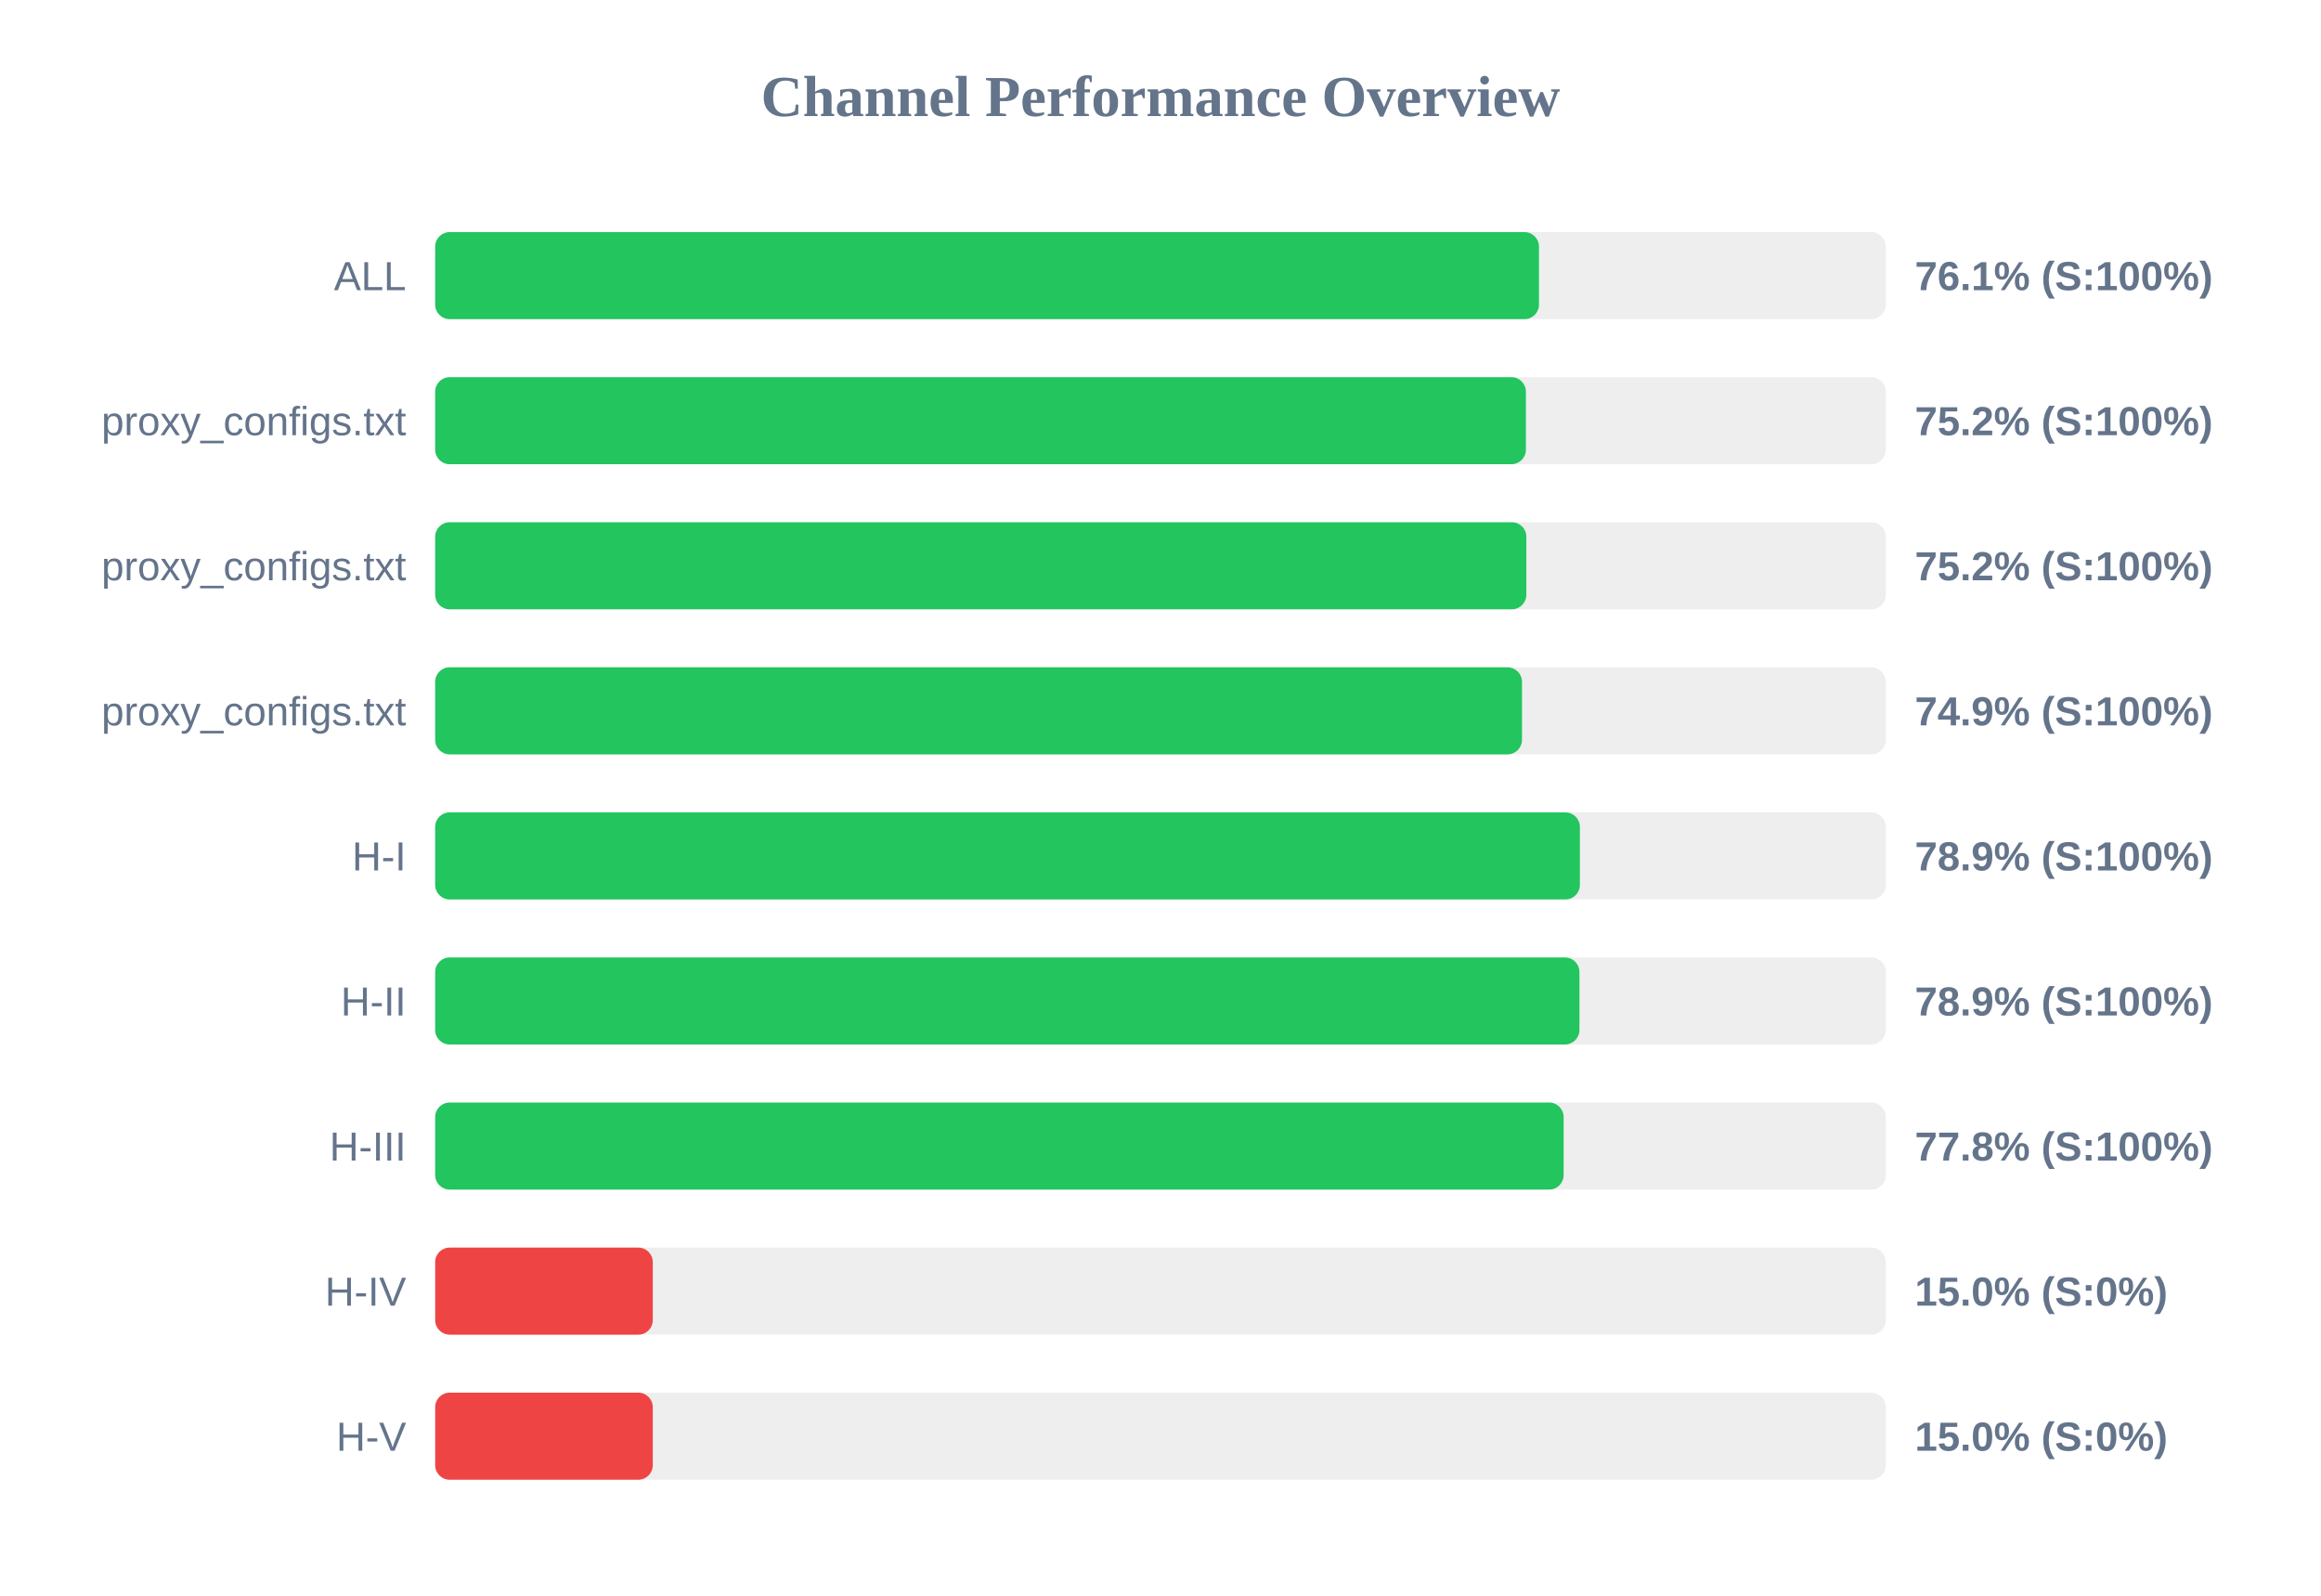
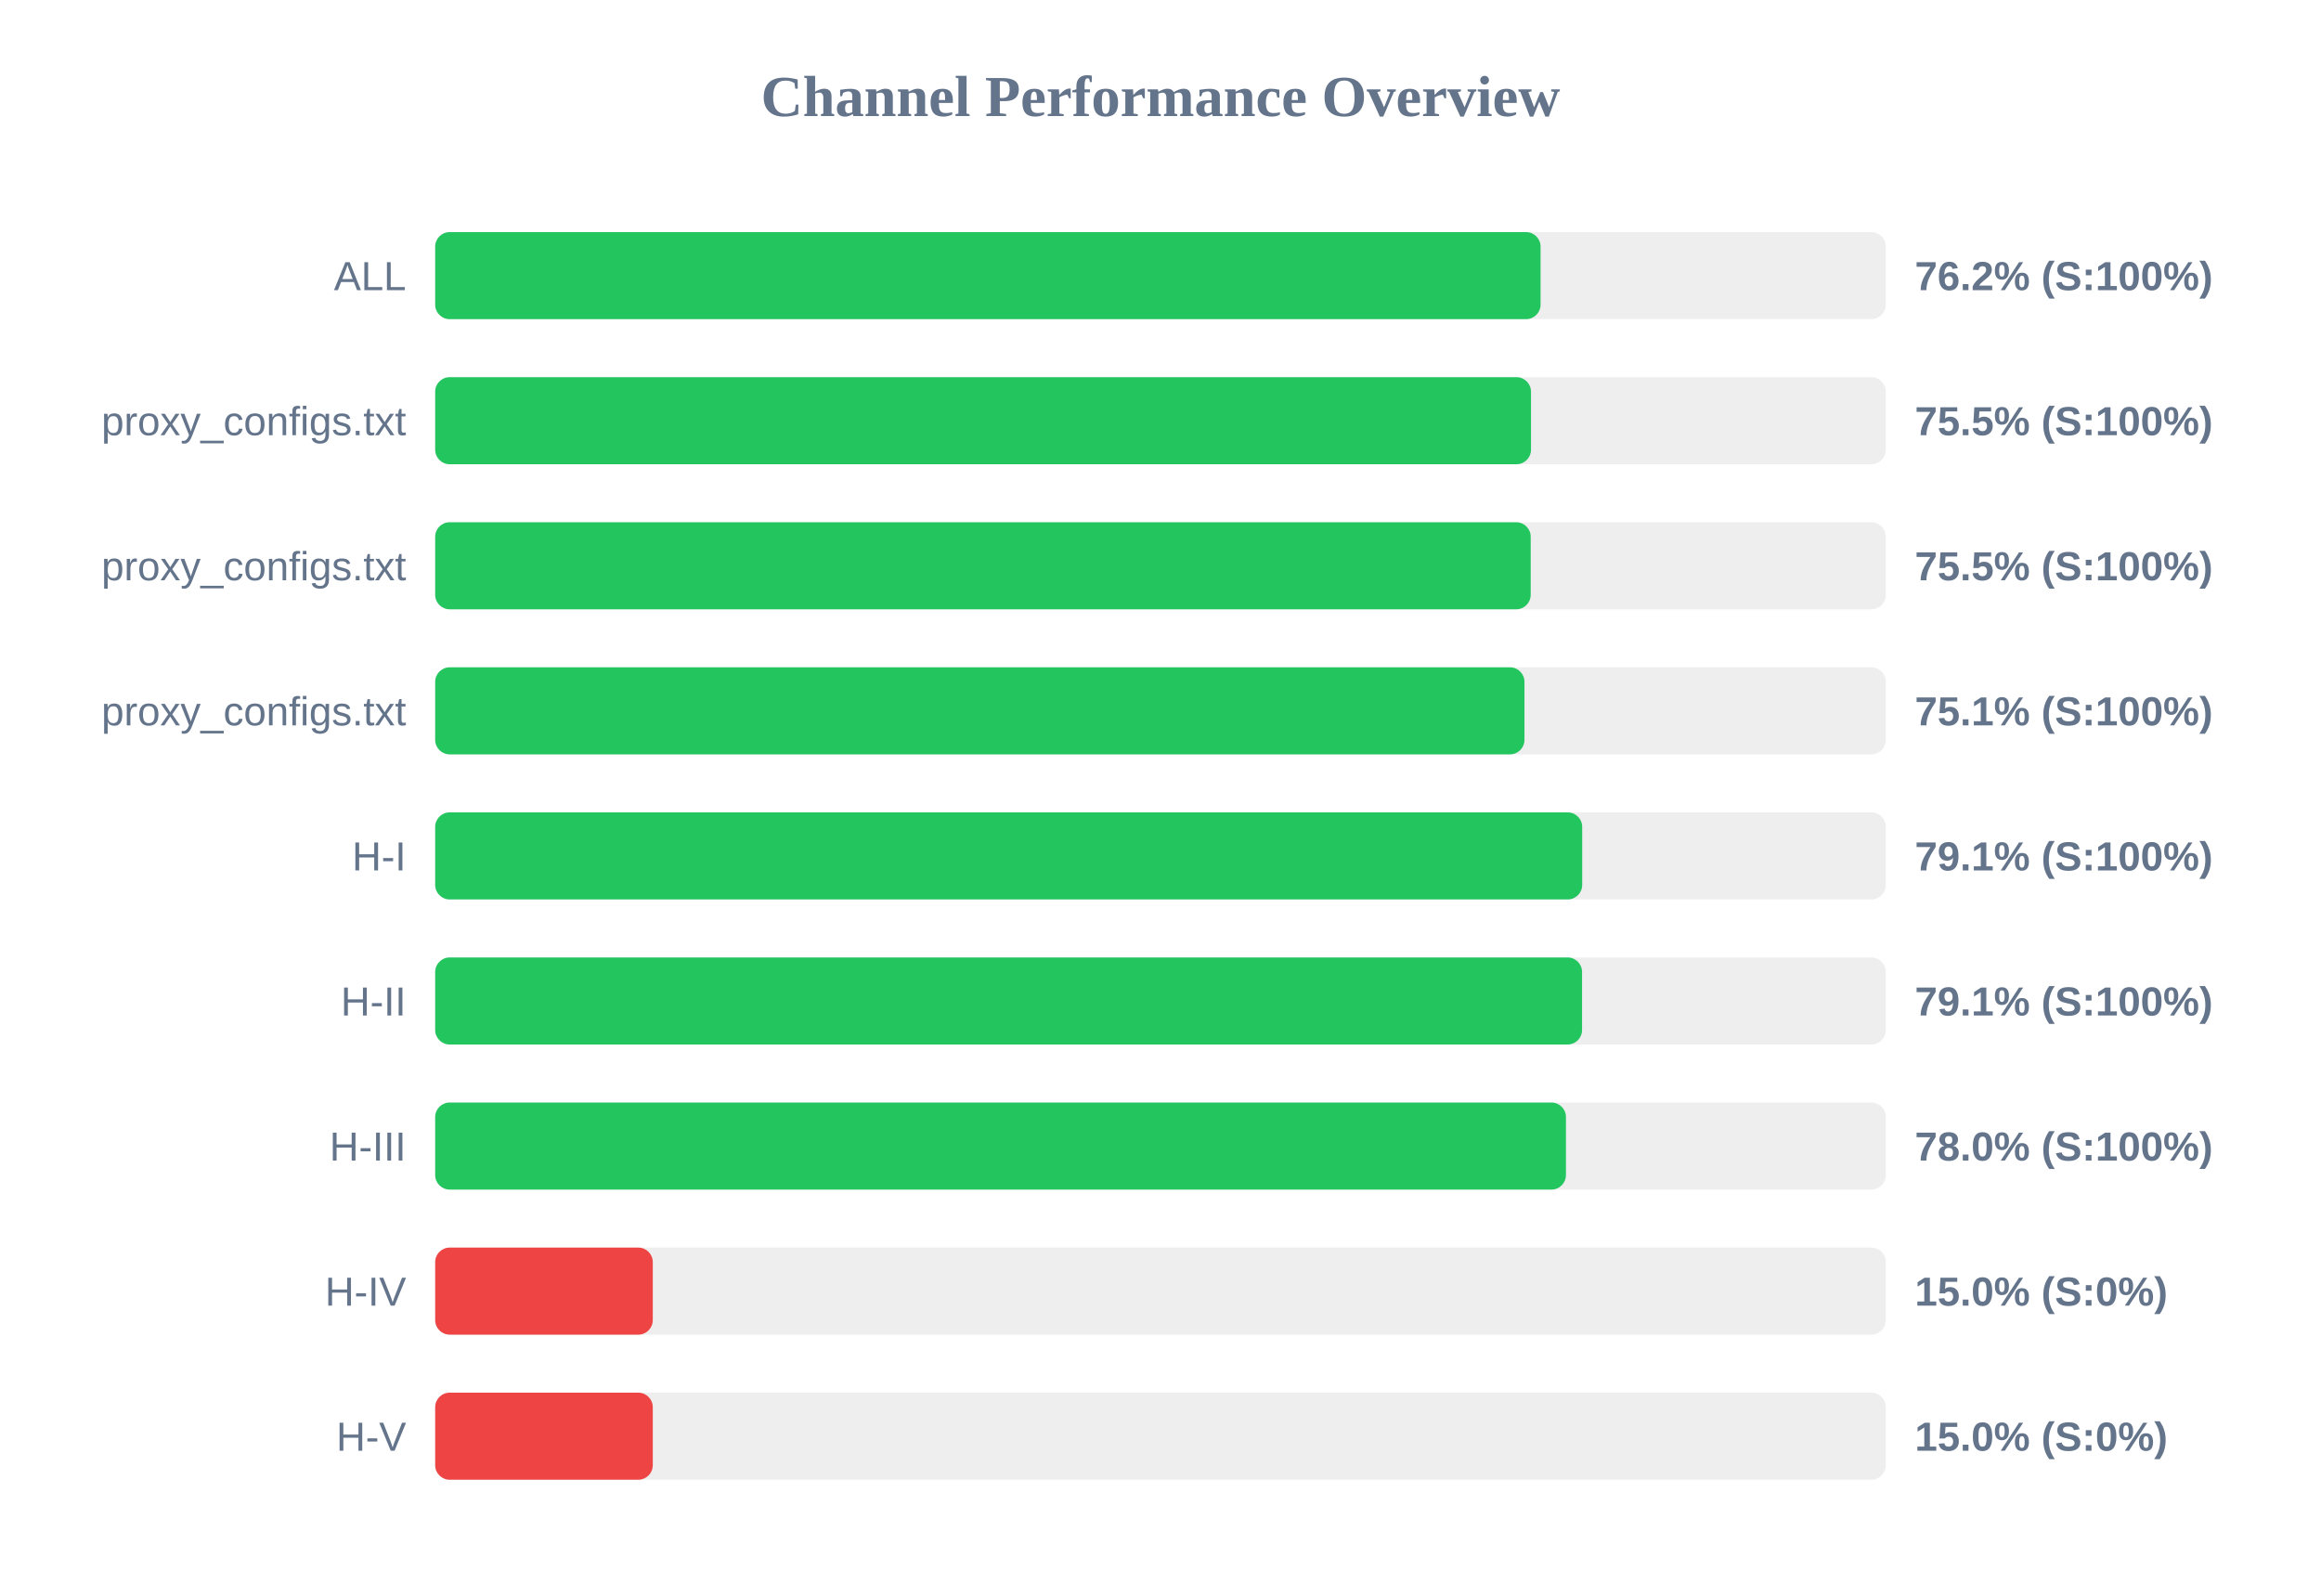
<svg xmlns="http://www.w3.org/2000/svg" width="800" height="550" version="1.1">
  <style>
        .row { font: 14px Arial; fill: #64748b; }
        .score { font: bold 14px Arial; fill: #64748b; }
    </style>
  <text x="400" y="40" text-anchor="middle" font-size="20px" font-weight="bold" fill="#64748b">Channel Performance Overview</text>
  <rect x="150" y="80" width="500" height="30" fill="#eee" rx="5" />
-   <rect x="150" y="80" width="380.45" height="30" fill="#22c55e" rx="5" />
+   <rect x="150" y="80" width="381.0" height="30" fill="#22c55e" rx="5" />
  <text x="140" y="100" text-anchor="end" class="row">ALL</text>
-   <text x="660" y="100" text-anchor="start" class="score">76.1% (S:100%)</text>
+   <text x="660" y="100" text-anchor="start" class="score">76.2% (S:100%)</text>
  <rect x="150" y="130" width="500" height="30" fill="#eee" rx="5" />
-   <rect x="150" y="130" width="375.95" height="30" fill="#22c55e" rx="5" />
+   <rect x="150" y="130" width="377.7" height="30" fill="#22c55e" rx="5" />
  <text x="140" y="150" text-anchor="end" class="row">proxy_configs.txt</text>
-   <text x="660" y="150" text-anchor="start" class="score">75.2% (S:100%)</text>
+   <text x="660" y="150" text-anchor="start" class="score">75.5% (S:100%)</text>
  <rect x="150" y="180" width="500" height="30" fill="#eee" rx="5" />
-   <rect x="150" y="180" width="376.1" height="30" fill="#22c55e" rx="5" />
+   <rect x="150" y="180" width="377.6" height="30" fill="#22c55e" rx="5" />
  <text x="140" y="200" text-anchor="end" class="row">proxy_configs.txt</text>
-   <text x="660" y="200" text-anchor="start" class="score">75.2% (S:100%)</text>
+   <text x="660" y="200" text-anchor="start" class="score">75.5% (S:100%)</text>
  <rect x="150" y="230" width="500" height="30" fill="#eee" rx="5" />
-   <rect x="150" y="230" width="374.6" height="30" fill="#22c55e" rx="5" />
+   <rect x="150" y="230" width="375.45" height="30" fill="#22c55e" rx="5" />
  <text x="140" y="250" text-anchor="end" class="row">proxy_configs.txt</text>
-   <text x="660" y="250" text-anchor="start" class="score">74.9% (S:100%)</text>
+   <text x="660" y="250" text-anchor="start" class="score">75.1% (S:100%)</text>
  <rect x="150" y="280" width="500" height="30" fill="#eee" rx="5" />
-   <rect x="150" y="280" width="394.55" height="30" fill="#22c55e" rx="5" />
+   <rect x="150" y="280" width="395.35" height="30" fill="#22c55e" rx="5" />
  <text x="140" y="300" text-anchor="end" class="row">H-I</text>
-   <text x="660" y="300" text-anchor="start" class="score">78.9% (S:100%)</text>
+   <text x="660" y="300" text-anchor="start" class="score">79.1% (S:100%)</text>
  <rect x="150" y="330" width="500" height="30" fill="#eee" rx="5" />
-   <rect x="150" y="330" width="394.4" height="30" fill="#22c55e" rx="5" />
+   <rect x="150" y="330" width="395.3" height="30" fill="#22c55e" rx="5" />
  <text x="140" y="350" text-anchor="end" class="row">H-II</text>
-   <text x="660" y="350" text-anchor="start" class="score">78.9% (S:100%)</text>
+   <text x="660" y="350" text-anchor="start" class="score">79.1% (S:100%)</text>
  <rect x="150" y="380" width="500" height="30" fill="#eee" rx="5" />
-   <rect x="150" y="380" width="388.95" height="30" fill="#22c55e" rx="5" />
+   <rect x="150" y="380" width="389.75" height="30" fill="#22c55e" rx="5" />
  <text x="140" y="400" text-anchor="end" class="row">H-III</text>
-   <text x="660" y="400" text-anchor="start" class="score">77.8% (S:100%)</text>
+   <text x="660" y="400" text-anchor="start" class="score">78.0% (S:100%)</text>
  <rect x="150" y="430" width="500" height="30" fill="#eee" rx="5" />
  <rect x="150" y="430" width="75.0" height="30" fill="#ef4444" rx="5" />
  <text x="140" y="450" text-anchor="end" class="row">H-IV</text>
  <text x="660" y="450" text-anchor="start" class="score">15.0% (S:0%)</text>
  <rect x="150" y="480" width="500" height="30" fill="#eee" rx="5" />
  <rect x="150" y="480" width="75.0" height="30" fill="#ef4444" rx="5" />
  <text x="140" y="500" text-anchor="end" class="row">H-V</text>
  <text x="660" y="500" text-anchor="start" class="score">15.0% (S:0%)</text>
</svg>
